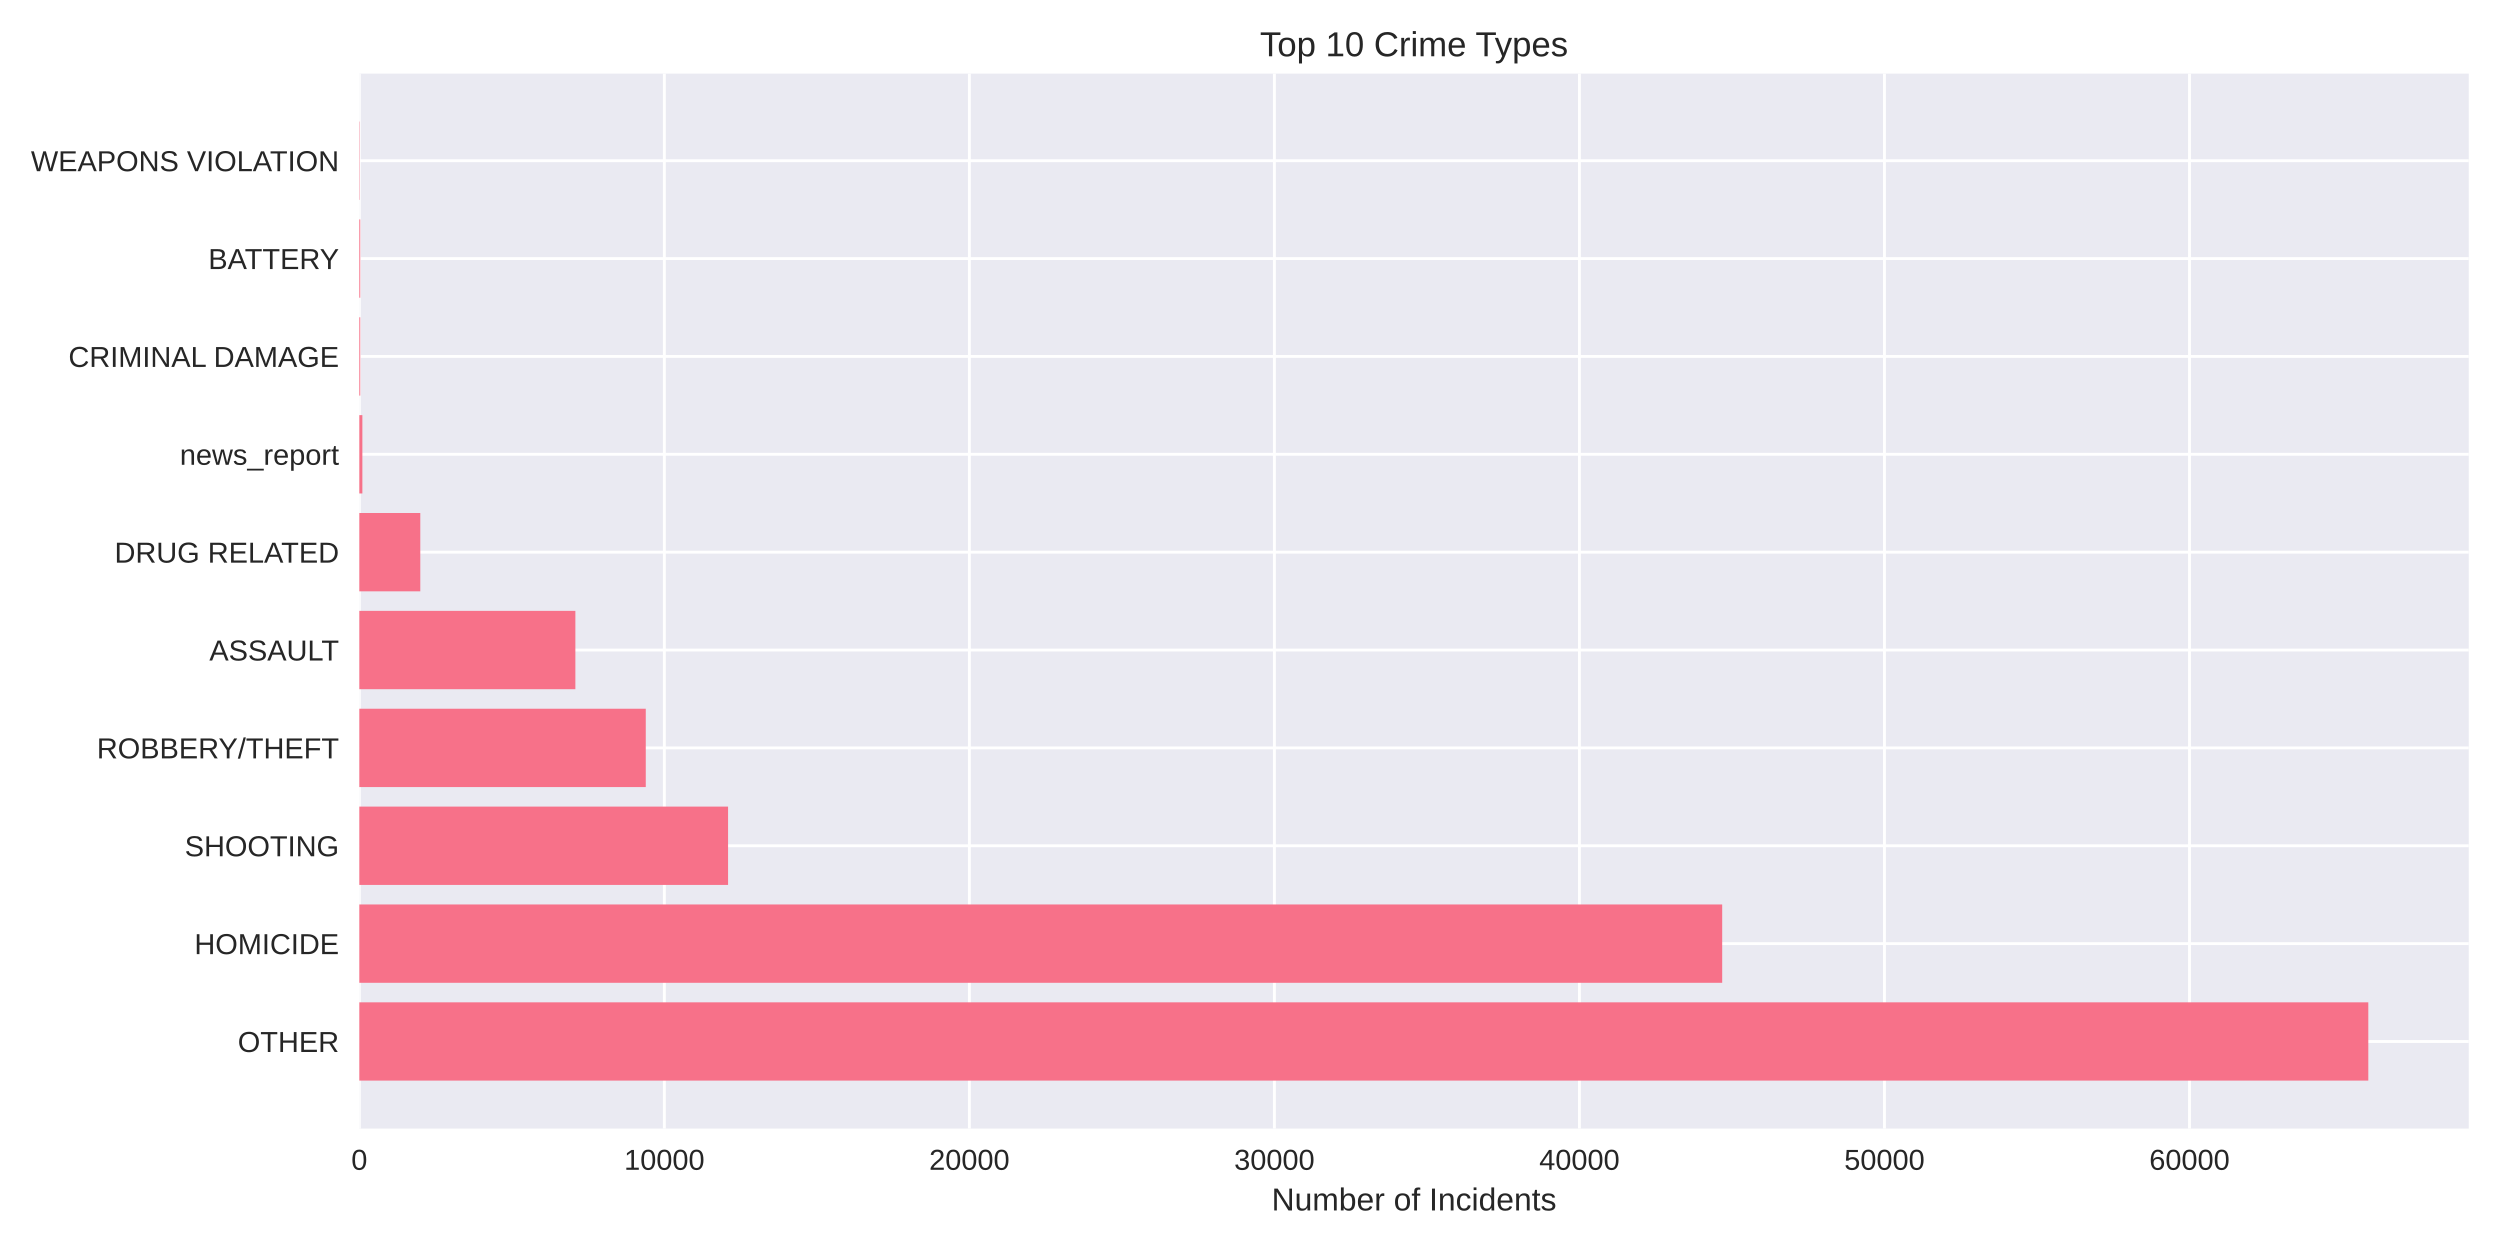
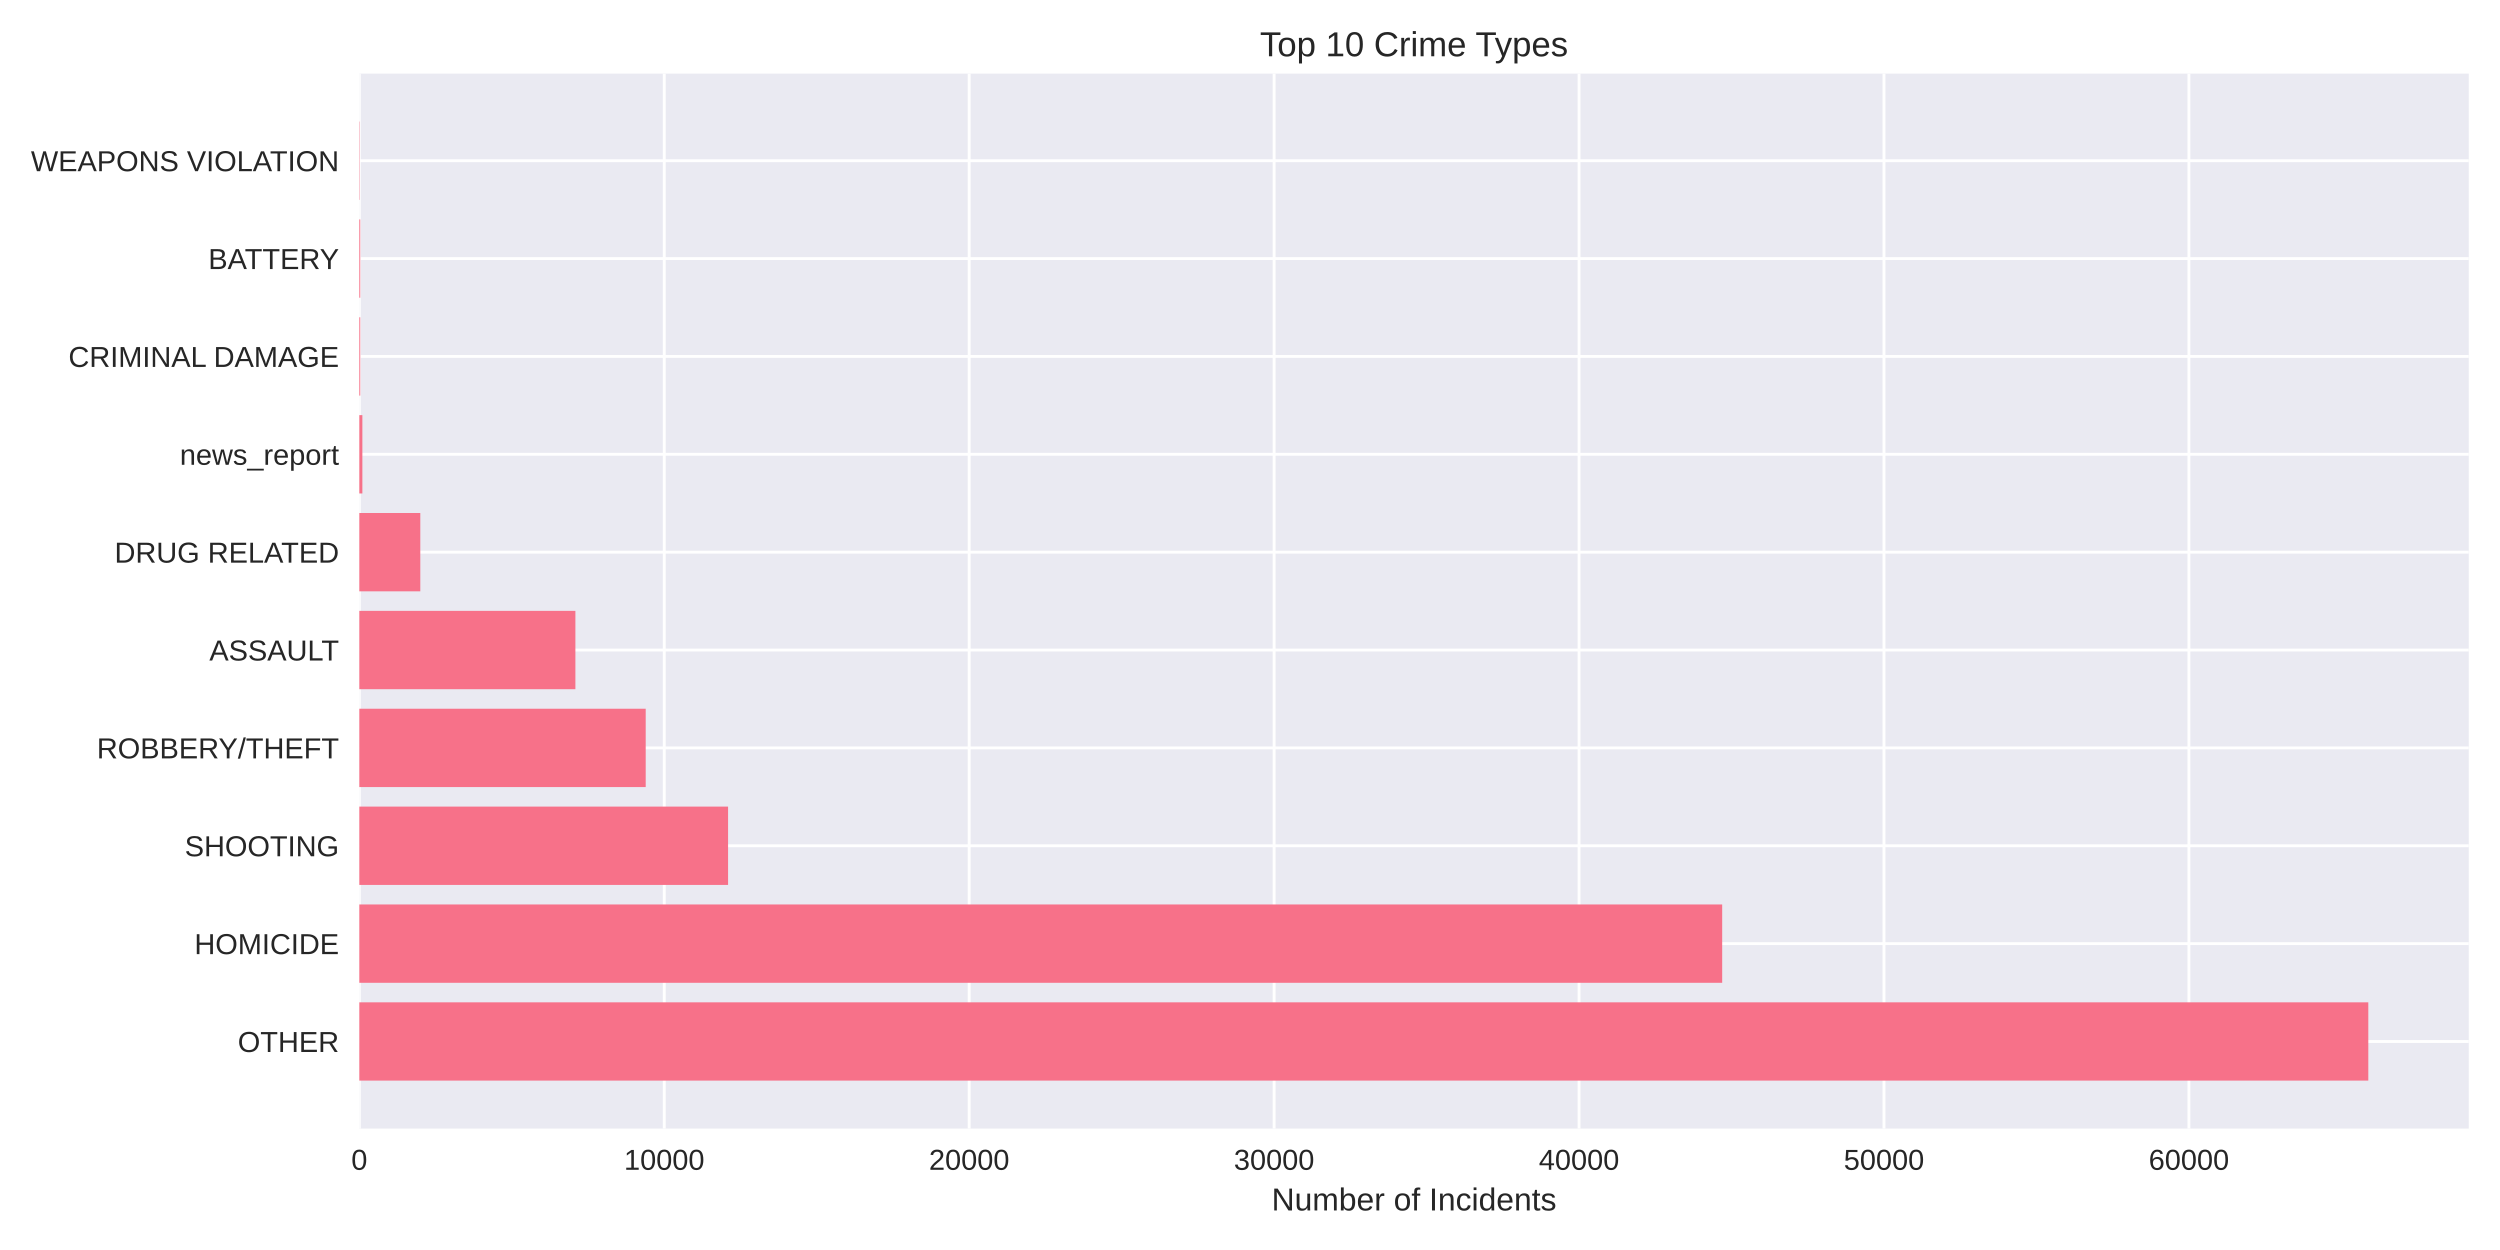
<svg xmlns="http://www.w3.org/2000/svg" width="864pt" height="432pt" viewBox="0 0 864 432" version="1.1">
  <defs>
    <style type="text/css">*{stroke-linejoin: round; stroke-linecap: butt}</style>
  </defs>
  <g id="figure_1">
    <g id="patch_1">
      <path d="M 0 432  L 864 432  L 864 0  L 0 0  z " style="fill: #ffffff" />
    </g>
    <g id="axes_1">
      <g id="patch_2">
        <path d="M 124.18 390.04  L 853.2 390.04  L 853.2 25.44  L 124.18 25.44  z " style="fill: #eaeaf2" />
      </g>
      <g id="matplotlib.axis_1">
        <g id="xtick_1">
          <g id="line2d_1">
-             <path d="M 124.18 390.04  L 124.18 25.44  " clip-path="url(#p25e4e5e2e9)" style="fill: none; stroke: #ffffff; stroke-linecap: round" />
+             <path d="M 124.18 390.04  L 124.18 25.44  " clip-path="url(#p8d6bb11bd1)" style="fill: none; stroke: #ffffff; stroke-linecap: round" />
          </g>
          <g id="line2d_2" />
          <g id="text_1">
            <text style="fill: #262626; font: 10px 'Arial', 'Liberation Sans', 'DejaVu Sans', 'Bitstream Vera Sans', sans-serif; text-anchor: middle" x="124.18" y="404.287" transform="rotate(-0 124.18 404.2869)">0</text>
          </g>
        </g>
        <g id="xtick_2">
          <g id="line2d_3">
-             <path d="M 229.598 390.04  L 229.598 25.44  " clip-path="url(#p25e4e5e2e9)" style="fill: none; stroke: #ffffff; stroke-linecap: round" />
+             <path d="M 229.565 390.04  L 229.565 25.44  " clip-path="url(#p8d6bb11bd1)" style="fill: none; stroke: #ffffff; stroke-linecap: round" />
          </g>
          <g id="line2d_4" />
          <g id="text_2">
-             <text style="fill: #262626; font: 10px 'Arial', 'Liberation Sans', 'DejaVu Sans', 'Bitstream Vera Sans', sans-serif; text-anchor: middle" x="229.598" y="404.287" transform="rotate(-0 229.5981 404.2869)">10000</text>
+             <text style="fill: #262626; font: 10px 'Arial', 'Liberation Sans', 'DejaVu Sans', 'Bitstream Vera Sans', sans-serif; text-anchor: middle" x="229.565" y="404.287" transform="rotate(-0 229.5645 404.2869)">10000</text>
          </g>
        </g>
        <g id="xtick_3">
          <g id="line2d_5">
-             <path d="M 335.016 390.04  L 335.016 25.44  " clip-path="url(#p25e4e5e2e9)" style="fill: none; stroke: #ffffff; stroke-linecap: round" />
+             <path d="M 334.949 390.04  L 334.949 25.44  " clip-path="url(#p8d6bb11bd1)" style="fill: none; stroke: #ffffff; stroke-linecap: round" />
          </g>
          <g id="line2d_6" />
          <g id="text_3">
-             <text style="fill: #262626; font: 10px 'Arial', 'Liberation Sans', 'DejaVu Sans', 'Bitstream Vera Sans', sans-serif; text-anchor: middle" x="335.016" y="404.287" transform="rotate(-0 335.0162 404.2869)">20000</text>
+             <text style="fill: #262626; font: 10px 'Arial', 'Liberation Sans', 'DejaVu Sans', 'Bitstream Vera Sans', sans-serif; text-anchor: middle" x="334.949" y="404.287" transform="rotate(-0 334.949 404.2869)">20000</text>
          </g>
        </g>
        <g id="xtick_4">
          <g id="line2d_7">
-             <path d="M 440.434 390.04  L 440.434 25.44  " clip-path="url(#p25e4e5e2e9)" style="fill: none; stroke: #ffffff; stroke-linecap: round" />
+             <path d="M 440.334 390.04  L 440.334 25.44  " clip-path="url(#p8d6bb11bd1)" style="fill: none; stroke: #ffffff; stroke-linecap: round" />
          </g>
          <g id="line2d_8" />
          <g id="text_4">
-             <text style="fill: #262626; font: 10px 'Arial', 'Liberation Sans', 'DejaVu Sans', 'Bitstream Vera Sans', sans-serif; text-anchor: middle" x="440.434" y="404.287" transform="rotate(-0 440.4343 404.2869)">30000</text>
+             <text style="fill: #262626; font: 10px 'Arial', 'Liberation Sans', 'DejaVu Sans', 'Bitstream Vera Sans', sans-serif; text-anchor: middle" x="440.334" y="404.287" transform="rotate(-0 440.3335 404.2869)">30000</text>
          </g>
        </g>
        <g id="xtick_5">
          <g id="line2d_9">
-             <path d="M 545.852 390.04  L 545.852 25.44  " clip-path="url(#p25e4e5e2e9)" style="fill: none; stroke: #ffffff; stroke-linecap: round" />
+             <path d="M 545.718 390.04  L 545.718 25.44  " clip-path="url(#p8d6bb11bd1)" style="fill: none; stroke: #ffffff; stroke-linecap: round" />
          </g>
          <g id="line2d_10" />
          <g id="text_5">
-             <text style="fill: #262626; font: 10px 'Arial', 'Liberation Sans', 'DejaVu Sans', 'Bitstream Vera Sans', sans-serif; text-anchor: middle" x="545.852" y="404.287" transform="rotate(-0 545.8524 404.2869)">40000</text>
+             <text style="fill: #262626; font: 10px 'Arial', 'Liberation Sans', 'DejaVu Sans', 'Bitstream Vera Sans', sans-serif; text-anchor: middle" x="545.718" y="404.287" transform="rotate(-0 545.718 404.2869)">40000</text>
          </g>
        </g>
        <g id="xtick_6">
          <g id="line2d_11">
-             <path d="M 651.271 390.04  L 651.271 25.44  " clip-path="url(#p25e4e5e2e9)" style="fill: none; stroke: #ffffff; stroke-linecap: round" />
+             <path d="M 651.103 390.04  L 651.103 25.44  " clip-path="url(#p8d6bb11bd1)" style="fill: none; stroke: #ffffff; stroke-linecap: round" />
          </g>
          <g id="line2d_12" />
          <g id="text_6">
-             <text style="fill: #262626; font: 10px 'Arial', 'Liberation Sans', 'DejaVu Sans', 'Bitstream Vera Sans', sans-serif; text-anchor: middle" x="651.271" y="404.287" transform="rotate(-0 651.2706 404.2869)">50000</text>
+             <text style="fill: #262626; font: 10px 'Arial', 'Liberation Sans', 'DejaVu Sans', 'Bitstream Vera Sans', sans-serif; text-anchor: middle" x="651.103" y="404.287" transform="rotate(-0 651.1025 404.2869)">50000</text>
          </g>
        </g>
        <g id="xtick_7">
          <g id="line2d_13">
-             <path d="M 756.689 390.04  L 756.689 25.44  " clip-path="url(#p25e4e5e2e9)" style="fill: none; stroke: #ffffff; stroke-linecap: round" />
+             <path d="M 756.487 390.04  L 756.487 25.44  " clip-path="url(#p8d6bb11bd1)" style="fill: none; stroke: #ffffff; stroke-linecap: round" />
          </g>
          <g id="line2d_14" />
          <g id="text_7">
-             <text style="fill: #262626; font: 10px 'Arial', 'Liberation Sans', 'DejaVu Sans', 'Bitstream Vera Sans', sans-serif; text-anchor: middle" x="756.689" y="404.287" transform="rotate(-0 756.6887 404.2869)">60000</text>
+             <text style="fill: #262626; font: 10px 'Arial', 'Liberation Sans', 'DejaVu Sans', 'Bitstream Vera Sans', sans-serif; text-anchor: middle" x="756.487" y="404.287" transform="rotate(-0 756.4871 404.2869)">60000</text>
          </g>
        </g>
        <g id="text_8">
          <text style="fill: #262626; font: 11px 'Arial', 'Liberation Sans', 'DejaVu Sans', 'Bitstream Vera Sans', sans-serif; text-anchor: middle" x="488.69" y="418.333" transform="rotate(-0 488.69 418.3334)">Number of Incidents</text>
        </g>
      </g>
      <g id="matplotlib.axis_2">
        <g id="ytick_1">
          <g id="line2d_15">
-             <path d="M 124.18 359.939  L 853.2 359.939  " clip-path="url(#p25e4e5e2e9)" style="fill: none; stroke: #ffffff; stroke-linecap: round" />
+             <path d="M 124.18 359.939  L 853.2 359.939  " clip-path="url(#p8d6bb11bd1)" style="fill: none; stroke: #ffffff; stroke-linecap: round" />
          </g>
          <g id="line2d_16" />
          <g id="text_9">
            <text style="fill: #262626; font: 10px 'Arial', 'Liberation Sans', 'DejaVu Sans', 'Bitstream Vera Sans', sans-serif; text-anchor: end" x="117.18" y="363.562" transform="rotate(-0 117.18 363.562)">OTHER</text>
          </g>
        </g>
        <g id="ytick_2">
          <g id="line2d_17">
-             <path d="M 124.18 326.117  L 853.2 326.117  " clip-path="url(#p25e4e5e2e9)" style="fill: none; stroke: #ffffff; stroke-linecap: round" />
+             <path d="M 124.18 326.117  L 853.2 326.117  " clip-path="url(#p8d6bb11bd1)" style="fill: none; stroke: #ffffff; stroke-linecap: round" />
          </g>
          <g id="line2d_18" />
          <g id="text_10">
            <text style="fill: #262626; font: 10px 'Arial', 'Liberation Sans', 'DejaVu Sans', 'Bitstream Vera Sans', sans-serif; text-anchor: end" x="117.18" y="329.74" transform="rotate(-0 117.18 329.7401)">HOMICIDE</text>
          </g>
        </g>
        <g id="ytick_3">
          <g id="line2d_19">
-             <path d="M 124.18 292.295  L 853.2 292.295  " clip-path="url(#p25e4e5e2e9)" style="fill: none; stroke: #ffffff; stroke-linecap: round" />
+             <path d="M 124.18 292.295  L 853.2 292.295  " clip-path="url(#p8d6bb11bd1)" style="fill: none; stroke: #ffffff; stroke-linecap: round" />
          </g>
          <g id="line2d_20" />
          <g id="text_11">
            <text style="fill: #262626; font: 10px 'Arial', 'Liberation Sans', 'DejaVu Sans', 'Bitstream Vera Sans', sans-serif; text-anchor: end" x="117.18" y="295.918" transform="rotate(-0 117.18 295.9182)">SHOOTING</text>
          </g>
        </g>
        <g id="ytick_4">
          <g id="line2d_21">
-             <path d="M 124.18 258.473  L 853.2 258.473  " clip-path="url(#p25e4e5e2e9)" style="fill: none; stroke: #ffffff; stroke-linecap: round" />
+             <path d="M 124.18 258.473  L 853.2 258.473  " clip-path="url(#p8d6bb11bd1)" style="fill: none; stroke: #ffffff; stroke-linecap: round" />
          </g>
          <g id="line2d_22" />
          <g id="text_12">
            <text style="fill: #262626; font: 10px 'Arial', 'Liberation Sans', 'DejaVu Sans', 'Bitstream Vera Sans', sans-serif; text-anchor: end" x="117.18" y="262.096" transform="rotate(-0 117.18 262.0963)">ROBBERY/THEFT</text>
          </g>
        </g>
        <g id="ytick_5">
          <g id="line2d_23">
-             <path d="M 124.18 224.651  L 853.2 224.651  " clip-path="url(#p25e4e5e2e9)" style="fill: none; stroke: #ffffff; stroke-linecap: round" />
+             <path d="M 124.18 224.651  L 853.2 224.651  " clip-path="url(#p8d6bb11bd1)" style="fill: none; stroke: #ffffff; stroke-linecap: round" />
          </g>
          <g id="line2d_24" />
          <g id="text_13">
            <text style="fill: #262626; font: 10px 'Arial', 'Liberation Sans', 'DejaVu Sans', 'Bitstream Vera Sans', sans-serif; text-anchor: end" x="117.18" y="228.274" transform="rotate(-0 117.18 228.2744)">ASSAULT</text>
          </g>
        </g>
        <g id="ytick_6">
          <g id="line2d_25">
-             <path d="M 124.18 190.829  L 853.2 190.829  " clip-path="url(#p25e4e5e2e9)" style="fill: none; stroke: #ffffff; stroke-linecap: round" />
+             <path d="M 124.18 190.829  L 853.2 190.829  " clip-path="url(#p8d6bb11bd1)" style="fill: none; stroke: #ffffff; stroke-linecap: round" />
          </g>
          <g id="line2d_26" />
          <g id="text_14">
            <text style="fill: #262626; font: 10px 'Arial', 'Liberation Sans', 'DejaVu Sans', 'Bitstream Vera Sans', sans-serif; text-anchor: end" x="117.18" y="194.452" transform="rotate(-0 117.18 194.4525)">DRUG RELATED</text>
          </g>
        </g>
        <g id="ytick_7">
          <g id="line2d_27">
-             <path d="M 124.18 157.007  L 853.2 157.007  " clip-path="url(#p25e4e5e2e9)" style="fill: none; stroke: #ffffff; stroke-linecap: round" />
+             <path d="M 124.18 157.007  L 853.2 157.007  " clip-path="url(#p8d6bb11bd1)" style="fill: none; stroke: #ffffff; stroke-linecap: round" />
          </g>
          <g id="line2d_28" />
          <g id="text_15">
            <text style="fill: #262626; font: 10px 'Arial', 'Liberation Sans', 'DejaVu Sans', 'Bitstream Vera Sans', sans-serif; text-anchor: end" x="117.18" y="160.631" transform="rotate(-0 117.18 160.6306)">news_report</text>
          </g>
        </g>
        <g id="ytick_8">
          <g id="line2d_29">
-             <path d="M 124.18 123.185  L 853.2 123.185  " clip-path="url(#p25e4e5e2e9)" style="fill: none; stroke: #ffffff; stroke-linecap: round" />
+             <path d="M 124.18 123.185  L 853.2 123.185  " clip-path="url(#p8d6bb11bd1)" style="fill: none; stroke: #ffffff; stroke-linecap: round" />
          </g>
          <g id="line2d_30" />
          <g id="text_16">
            <text style="fill: #262626; font: 10px 'Arial', 'Liberation Sans', 'DejaVu Sans', 'Bitstream Vera Sans', sans-serif; text-anchor: end" x="117.18" y="126.809" transform="rotate(-0 117.18 126.8087)">CRIMINAL DAMAGE</text>
          </g>
        </g>
        <g id="ytick_9">
          <g id="line2d_31">
-             <path d="M 124.18 89.363  L 853.2 89.363  " clip-path="url(#p25e4e5e2e9)" style="fill: none; stroke: #ffffff; stroke-linecap: round" />
+             <path d="M 124.18 89.363  L 853.2 89.363  " clip-path="url(#p8d6bb11bd1)" style="fill: none; stroke: #ffffff; stroke-linecap: round" />
          </g>
          <g id="line2d_32" />
          <g id="text_17">
            <text style="fill: #262626; font: 10px 'Arial', 'Liberation Sans', 'DejaVu Sans', 'Bitstream Vera Sans', sans-serif; text-anchor: end" x="117.18" y="92.987" transform="rotate(-0 117.18 92.98681)">BATTERY</text>
          </g>
        </g>
        <g id="ytick_10">
          <g id="line2d_33">
-             <path d="M 124.18 55.541  L 853.2 55.541  " clip-path="url(#p25e4e5e2e9)" style="fill: none; stroke: #ffffff; stroke-linecap: round" />
+             <path d="M 124.18 55.541  L 853.2 55.541  " clip-path="url(#p8d6bb11bd1)" style="fill: none; stroke: #ffffff; stroke-linecap: round" />
          </g>
          <g id="line2d_34" />
          <g id="text_18">
            <text style="fill: #262626; font: 10px 'Arial', 'Liberation Sans', 'DejaVu Sans', 'Bitstream Vera Sans', sans-serif; text-anchor: end" x="117.18" y="59.165" transform="rotate(-0 117.18 59.16492)">WEAPONS VIOLATION</text>
          </g>
        </g>
      </g>
      <g id="patch_3">
-         <path d="M 124.18 373.467  L 818.485 373.467  L 818.485 346.41  L 124.18 346.41  z " clip-path="url(#p25e4e5e2e9)" style="fill: #f77189" />
+         <path d="M 124.18 373.467  L 818.485 373.467  L 818.485 346.41  L 124.18 346.41  z " clip-path="url(#p8d6bb11bd1)" style="fill: #f77189" />
      </g>
      <g id="patch_4">
-         <path d="M 124.18 339.645  L 595.188 339.645  L 595.188 312.588  L 124.18 312.588  z " clip-path="url(#p25e4e5e2e9)" style="fill: #f77189" />
+         <path d="M 124.18 339.645  L 595.186 339.645  L 595.186 312.588  L 124.18 312.588  z " clip-path="url(#p8d6bb11bd1)" style="fill: #f77189" />
      </g>
      <g id="patch_5">
-         <path d="M 124.18 305.823  L 251.62 305.823  L 251.62 278.766  L 124.18 278.766  z " clip-path="url(#p25e4e5e2e9)" style="fill: #f77189" />
+         <path d="M 124.18 305.823  L 251.621 305.823  L 251.621 278.766  L 124.18 278.766  z " clip-path="url(#p8d6bb11bd1)" style="fill: #f77189" />
      </g>
      <g id="patch_6">
-         <path d="M 124.18 272.002  L 223.178 272.002  L 223.178 244.944  L 124.18 244.944  z " clip-path="url(#p25e4e5e2e9)" style="fill: #f77189" />
+         <path d="M 124.18 272.002  L 223.157 272.002  L 223.157 244.944  L 124.18 244.944  z " clip-path="url(#p8d6bb11bd1)" style="fill: #f77189" />
      </g>
      <g id="patch_7">
-         <path d="M 124.18 238.18  L 198.848 238.18  L 198.848 211.122  L 124.18 211.122  z " clip-path="url(#p25e4e5e2e9)" style="fill: #f77189" />
+         <path d="M 124.18 238.18  L 198.855 238.18  L 198.855 211.122  L 124.18 211.122  z " clip-path="url(#p8d6bb11bd1)" style="fill: #f77189" />
      </g>
      <g id="patch_8">
-         <path d="M 124.18 204.358  L 145.253 204.358  L 145.253 177.3  L 124.18 177.3  z " clip-path="url(#p25e4e5e2e9)" style="fill: #f77189" />
+         <path d="M 124.18 204.358  L 145.257 204.358  L 145.257 177.3  L 124.18 177.3  z " clip-path="url(#p8d6bb11bd1)" style="fill: #f77189" />
      </g>
      <g id="patch_9">
-         <path d="M 124.18 170.536  L 125.234 170.536  L 125.234 143.478  L 124.18 143.478  z " clip-path="url(#p25e4e5e2e9)" style="fill: #f77189" />
+         <path d="M 124.18 170.536  L 125.234 170.536  L 125.234 143.478  L 124.18 143.478  z " clip-path="url(#p8d6bb11bd1)" style="fill: #f77189" />
      </g>
      <g id="patch_10">
-         <path d="M 124.18 136.714  L 124.507 136.714  L 124.507 109.657  L 124.18 109.657  z " clip-path="url(#p25e4e5e2e9)" style="fill: #f77189" />
+         <path d="M 124.18 136.714  L 124.507 136.714  L 124.507 109.657  L 124.18 109.657  z " clip-path="url(#p8d6bb11bd1)" style="fill: #f77189" />
      </g>
      <g id="patch_11">
-         <path d="M 124.18 102.892  L 124.507 102.892  L 124.507 75.835  L 124.18 75.835  z " clip-path="url(#p25e4e5e2e9)" style="fill: #f77189" />
+         <path d="M 124.18 102.892  L 124.507 102.892  L 124.507 75.835  L 124.18 75.835  z " clip-path="url(#p8d6bb11bd1)" style="fill: #f77189" />
      </g>
      <g id="patch_12">
-         <path d="M 124.18 69.07  L 124.296 69.07  L 124.296 42.013  L 124.18 42.013  z " clip-path="url(#p25e4e5e2e9)" style="fill: #f77189" />
+         <path d="M 124.18 69.07  L 124.296 69.07  L 124.296 42.013  L 124.18 42.013  z " clip-path="url(#p8d6bb11bd1)" style="fill: #f77189" />
      </g>
      <g id="patch_13">
        <path d="M 124.18 390.04  L 124.18 25.44  " style="fill: none" />
      </g>
      <g id="patch_14">
        <path d="M 853.2 390.04  L 853.2 25.44  " style="fill: none" />
      </g>
      <g id="patch_15">
        <path d="M 124.18 390.04  L 853.2 390.04  " style="fill: none" />
      </g>
      <g id="patch_16">
        <path d="M 124.18 25.44  L 853.2 25.44  " style="fill: none" />
      </g>
      <g id="text_19">
        <text style="fill: #262626; font: 12px 'Arial', 'Liberation Sans', 'DejaVu Sans', 'Bitstream Vera Sans', sans-serif; text-anchor: middle" x="488.69" y="19.44" transform="rotate(-0 488.69 19.44)">Top 10 Crime Types</text>
      </g>
    </g>
  </g>
  <defs>
-     <clipPath id="p25e4e5e2e9">
+     <clipPath id="p8d6bb11bd1">
      <rect x="124.18" y="25.44" width="729.02" height="364.6" />
    </clipPath>
  </defs>
</svg>
